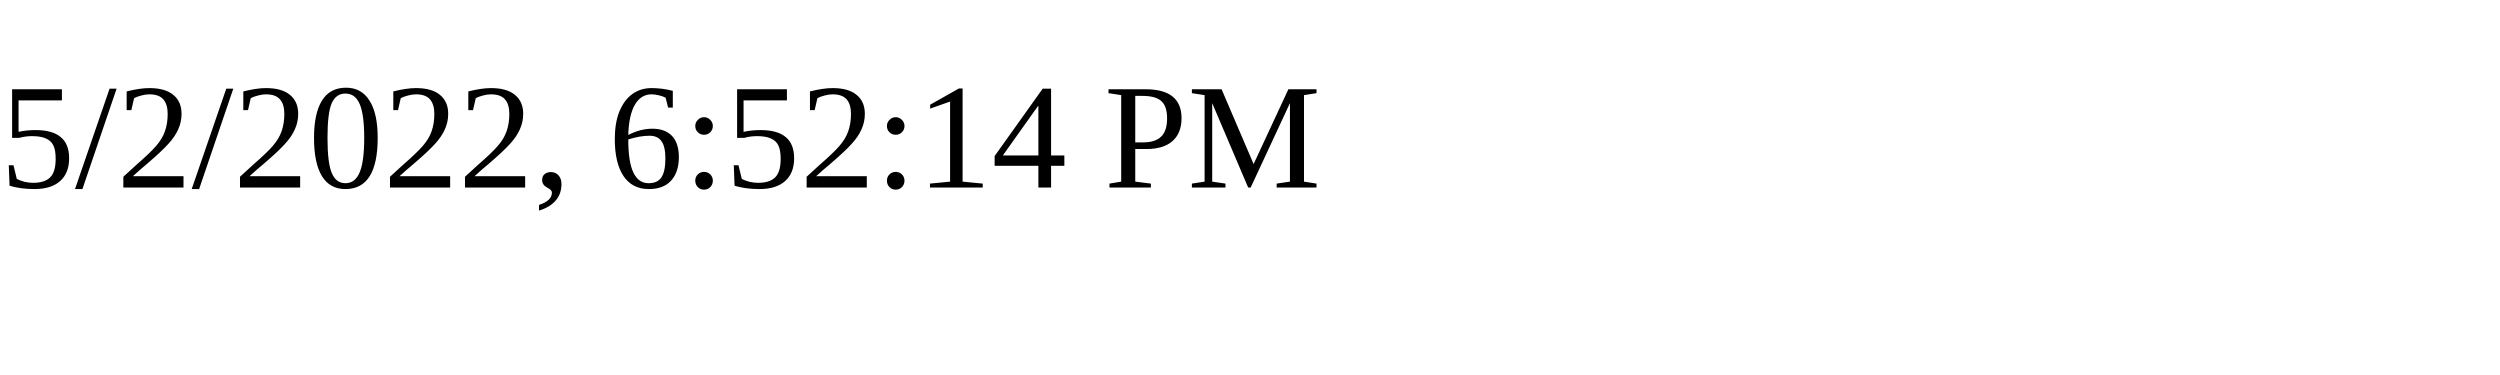
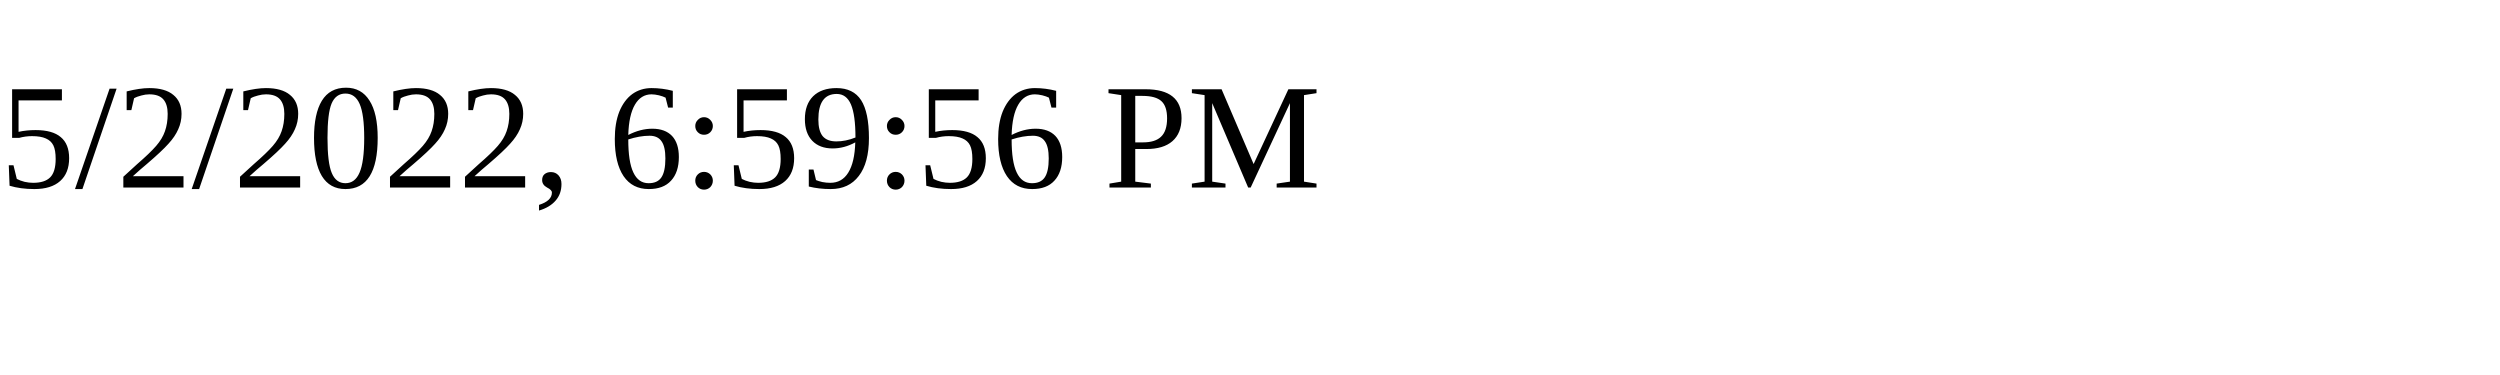
<svg xmlns="http://www.w3.org/2000/svg" height="30" width="200">
-   <text x="0" y="15">5/2/2022, 6:52:14 PM</text>
+   <text x="0" y="15">5/2/2022, 6:59:56 PM</text>
</svg>
